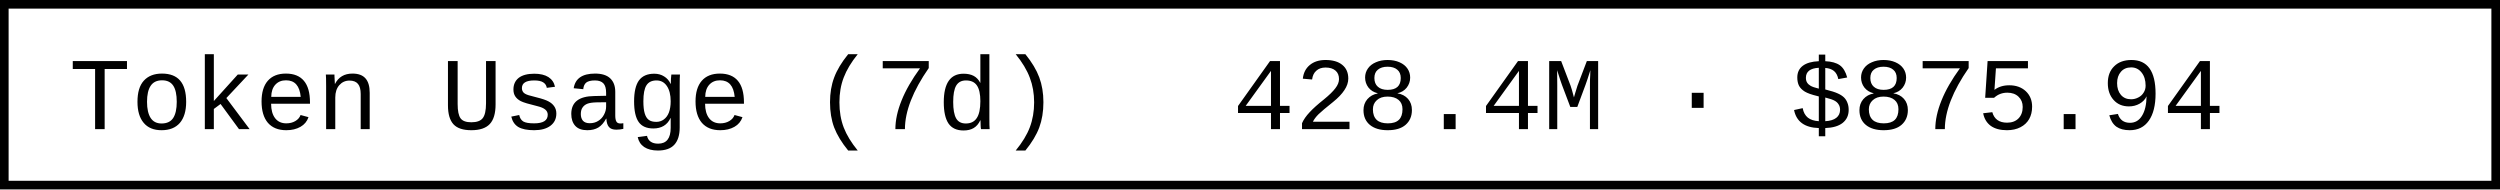
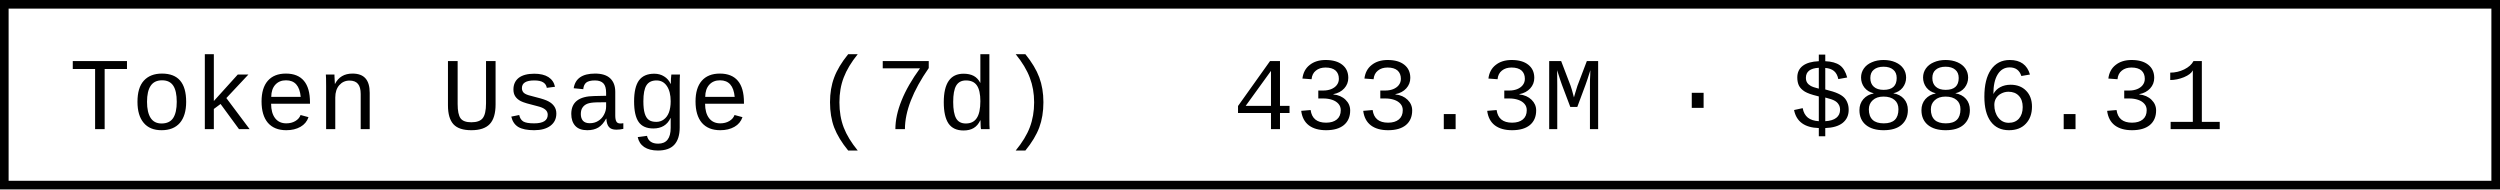
- <svg xmlns="http://www.w3.org/2000/svg" width="290.4" height="22" role="img" aria-label="Token Usage (7d): 428.4M · $875.94">
+ <svg xmlns="http://www.w3.org/2000/svg" width="290.4" height="22" role="img" aria-label="Token Usage (7d): 433.3M · $886.31">
  <rect x="0.5" y="0.5" width="289.4" height="21" fill="#fff" stroke="#000" stroke-width="1" />
  <g font-family="'Consolas','Monaco','Courier New',monospace" font-size="12" fill="#000">
    <text x="8" y="15">Token Usage (7d)</text>
-     <text x="143.2" y="15">428.4M · $875.94</text>
+     <text x="143.2" y="15">433.3M · $886.31</text>
  </g>
</svg>
